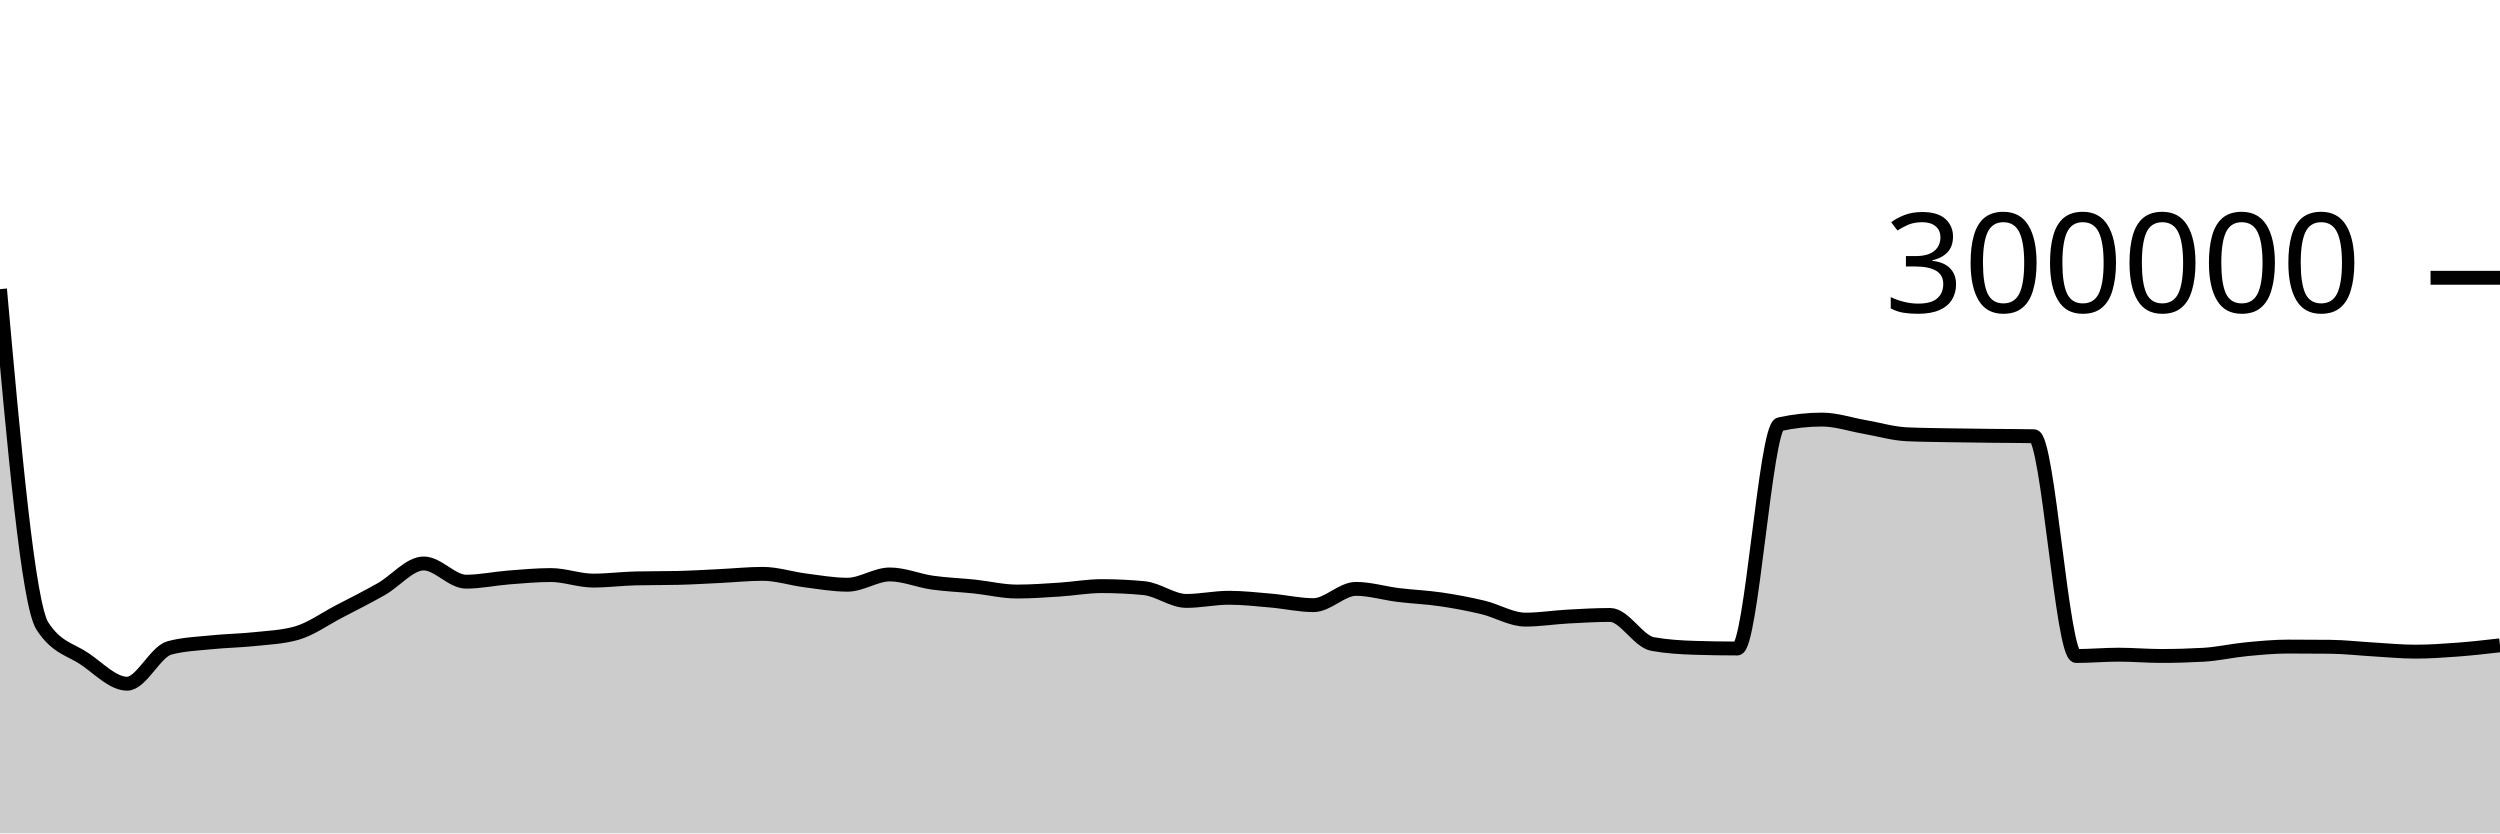
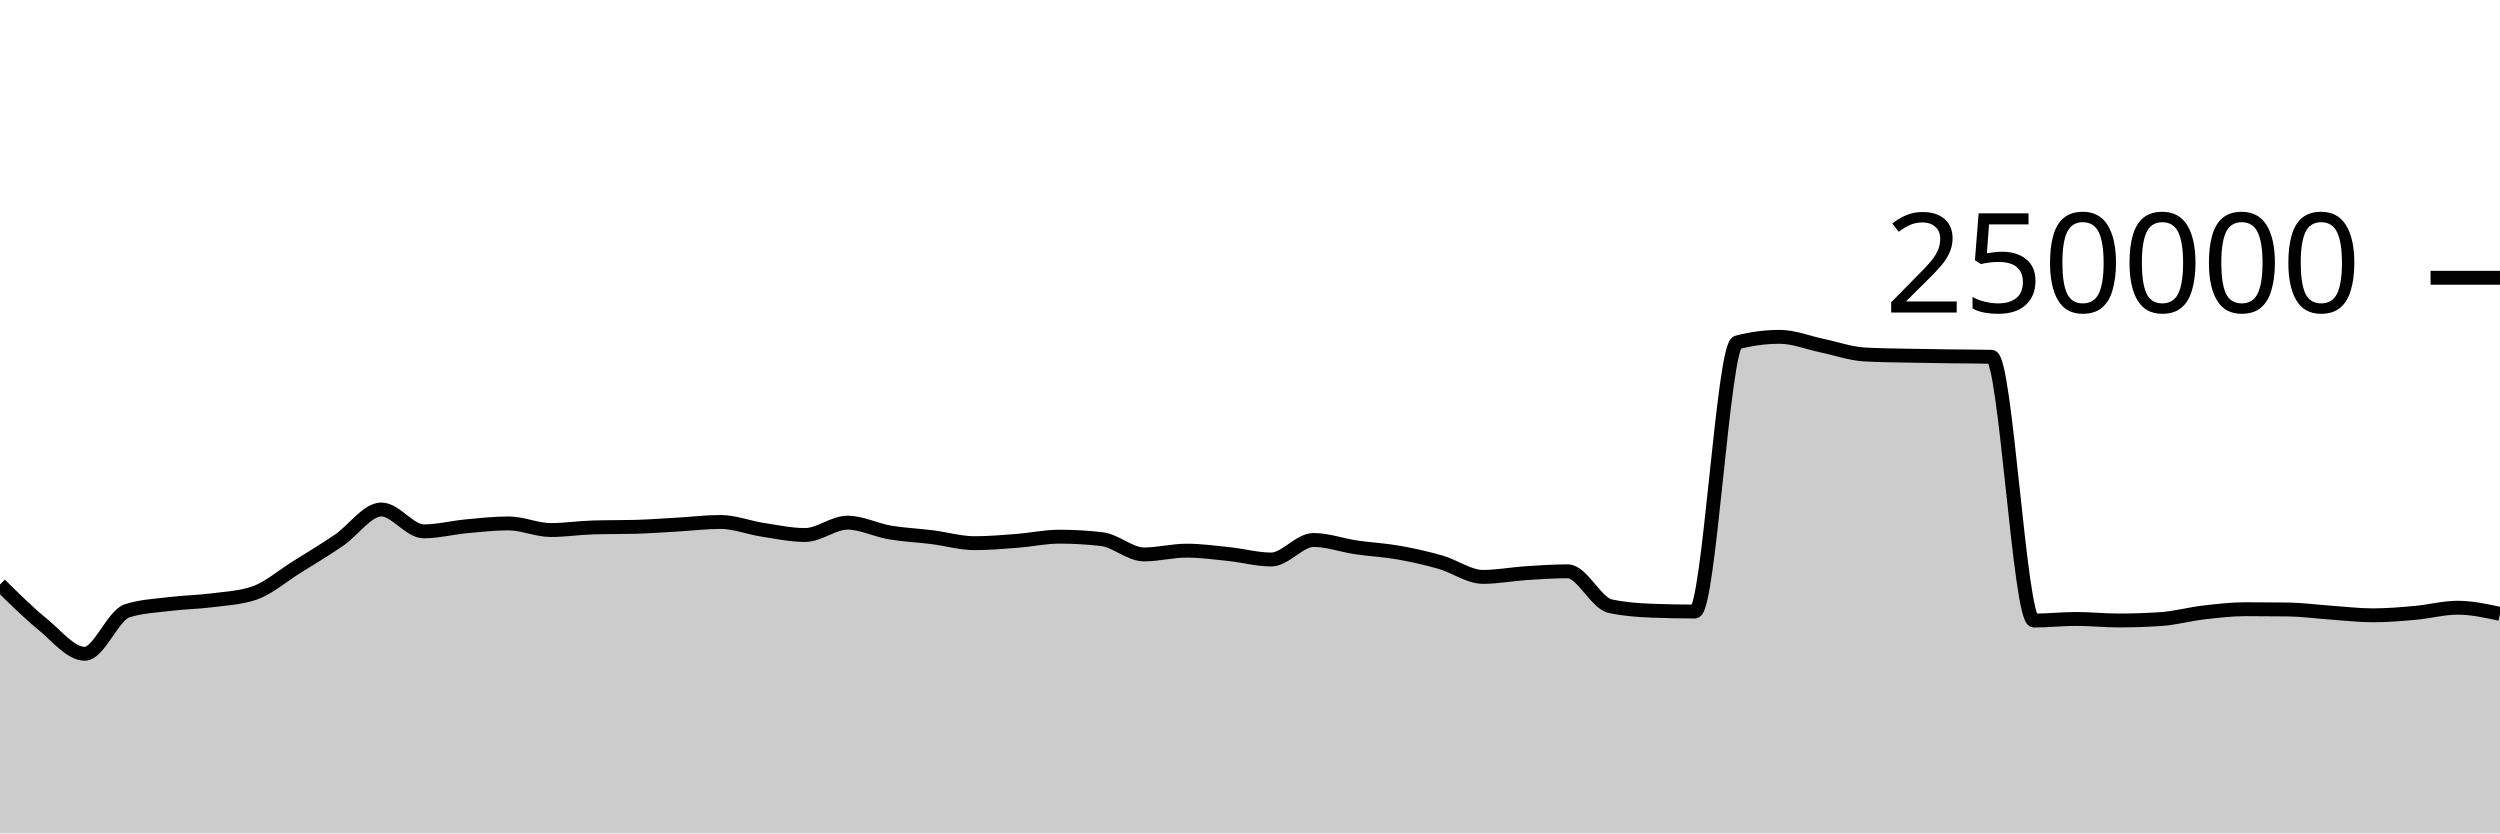
<svg xmlns="http://www.w3.org/2000/svg" viewBox="0 0 180 60">
  <g transform="translate(0,20)">
-     <path class="area" fill="rgba(0, 0, 0, 0.2)" d="M0,0.817C1.017,12.154,2.034,23.492,3.051,25.072C4.068,26.653,5.085,26.751,6.102,27.443C7.119,28.136,8.136,29.227,9.153,29.227C10.169,29.227,11.186,26.92,12.203,26.649C13.22,26.377,14.237,26.347,15.254,26.242C16.271,26.137,17.288,26.127,18.305,26.018C19.322,25.909,20.339,25.874,21.356,25.586C22.373,25.298,23.39,24.558,24.407,24.029C25.424,23.501,26.441,22.991,27.458,22.414C28.475,21.837,29.492,20.569,30.508,20.569C31.525,20.569,32.542,21.881,33.559,21.881C34.576,21.881,35.593,21.659,36.61,21.579C37.627,21.5,38.644,21.404,39.661,21.404C40.678,21.404,41.695,21.803,42.712,21.803C43.729,21.803,44.746,21.669,45.763,21.645C46.78,21.621,47.797,21.633,48.814,21.609C49.831,21.585,50.847,21.521,51.864,21.473C52.881,21.424,53.898,21.317,54.915,21.317C55.932,21.317,56.949,21.656,57.966,21.787C58.983,21.917,60,22.1,61.017,22.1C62.034,22.1,63.051,21.36,64.068,21.36C65.085,21.36,66.102,21.802,67.119,21.948C68.136,22.093,69.153,22.124,70.169,22.231C71.186,22.339,72.203,22.591,73.22,22.591C74.237,22.591,75.254,22.517,76.271,22.452C77.288,22.387,78.305,22.2,79.322,22.2C80.339,22.2,81.356,22.249,82.373,22.346C83.39,22.444,84.407,23.266,85.424,23.266C86.441,23.266,87.458,23.039,88.475,23.039C89.492,23.039,90.508,23.155,91.525,23.244C92.542,23.332,93.559,23.57,94.576,23.57C95.593,23.57,96.61,22.399,97.627,22.399C98.644,22.399,99.661,22.715,100.678,22.84C101.695,22.965,102.712,23.003,103.729,23.152C104.746,23.301,105.763,23.492,106.78,23.735C107.797,23.979,108.814,24.613,109.831,24.613C110.847,24.613,111.864,24.448,112.881,24.392C113.898,24.336,114.915,24.277,115.932,24.277C116.949,24.277,117.966,26.186,118.983,26.369C120,26.552,121.017,26.612,122.034,26.644C123.051,26.676,124.068,26.692,125.085,26.692C126.102,26.692,127.119,10.769,128.136,10.545C129.153,10.322,130.169,10.21,131.186,10.21C132.203,10.21,133.22,10.561,134.237,10.737C135.254,10.914,136.271,11.22,137.288,11.268C138.305,11.315,139.322,11.321,140.339,11.339C141.356,11.358,142.373,11.368,143.39,11.379C144.407,11.391,145.424,11.389,146.441,11.408C147.458,11.426,148.475,27.232,149.492,27.232C150.508,27.232,151.525,27.137,152.542,27.137C153.559,27.137,154.576,27.229,155.593,27.229C156.61,27.229,157.627,27.2,158.644,27.143C159.661,27.087,160.678,26.848,161.695,26.75C162.712,26.651,163.729,26.553,164.746,26.553C165.763,26.553,166.78,26.558,167.797,26.568C168.814,26.579,169.831,26.698,170.847,26.757C171.864,26.815,172.881,26.919,173.898,26.919C174.915,26.919,175.932,26.848,176.949,26.772C177.966,26.696,178.983,26.579,180,26.463L180,40C178.983,40,177.966,40,176.949,40C175.932,40,174.915,40,173.898,40C172.881,40,171.864,40,170.847,40C169.831,40,168.814,40,167.797,40C166.78,40,165.763,40,164.746,40C163.729,40,162.712,40,161.695,40C160.678,40,159.661,40,158.644,40C157.627,40,156.61,40,155.593,40C154.576,40,153.559,40,152.542,40C151.525,40,150.508,40,149.492,40C148.475,40,147.458,40,146.441,40C145.424,40,144.407,40,143.39,40C142.373,40,141.356,40,140.339,40C139.322,40,138.305,40,137.288,40C136.271,40,135.254,40,134.237,40C133.22,40,132.203,40,131.186,40C130.169,40,129.153,40,128.136,40C127.119,40,126.102,40,125.085,40C124.068,40,123.051,40,122.034,40C121.017,40,120,40,118.983,40C117.966,40,116.949,40,115.932,40C114.915,40,113.898,40,112.881,40C111.864,40,110.847,40,109.831,40C108.814,40,107.797,40,106.78,40C105.763,40,104.746,40,103.729,40C102.712,40,101.695,40,100.678,40C99.661,40,98.644,40,97.627,40C96.61,40,95.593,40,94.576,40C93.559,40,92.542,40,91.525,40C90.508,40,89.492,40,88.475,40C87.458,40,86.441,40,85.424,40C84.407,40,83.39,40,82.373,40C81.356,40,80.339,40,79.322,40C78.305,40,77.288,40,76.271,40C75.254,40,74.237,40,73.22,40C72.203,40,71.186,40,70.169,40C69.153,40,68.136,40,67.119,40C66.102,40,65.085,40,64.068,40C63.051,40,62.034,40,61.017,40C60,40,58.983,40,57.966,40C56.949,40,55.932,40,54.915,40C53.898,40,52.881,40,51.864,40C50.847,40,49.831,40,48.814,40C47.797,40,46.78,40,45.763,40C44.746,40,43.729,40,42.712,40C41.695,40,40.678,40,39.661,40C38.644,40,37.627,40,36.61,40C35.593,40,34.576,40,33.559,40C32.542,40,31.525,40,30.508,40C29.492,40,28.475,40,27.458,40C26.441,40,25.424,40,24.407,40C23.39,40,22.373,40,21.356,40C20.339,40,19.322,40,18.305,40C17.288,40,16.271,40,15.254,40C14.237,40,13.22,40,12.203,40C11.186,40,10.169,40,9.153,40C8.136,40,7.119,40,6.102,40C5.085,40,4.068,40,3.051,40C2.034,40,1.017,40,0,40Z" />
-     <path class="line" stroke="black" fill="none" d="M0,0.817C1.017,12.154,2.034,23.492,3.051,25.072C4.068,26.653,5.085,26.751,6.102,27.443C7.119,28.136,8.136,29.227,9.153,29.227C10.169,29.227,11.186,26.92,12.203,26.649C13.22,26.377,14.237,26.347,15.254,26.242C16.271,26.137,17.288,26.127,18.305,26.018C19.322,25.909,20.339,25.874,21.356,25.586C22.373,25.298,23.39,24.558,24.407,24.029C25.424,23.501,26.441,22.991,27.458,22.414C28.475,21.837,29.492,20.569,30.508,20.569C31.525,20.569,32.542,21.881,33.559,21.881C34.576,21.881,35.593,21.659,36.61,21.579C37.627,21.5,38.644,21.404,39.661,21.404C40.678,21.404,41.695,21.803,42.712,21.803C43.729,21.803,44.746,21.669,45.763,21.645C46.78,21.621,47.797,21.633,48.814,21.609C49.831,21.585,50.847,21.521,51.864,21.473C52.881,21.424,53.898,21.317,54.915,21.317C55.932,21.317,56.949,21.656,57.966,21.787C58.983,21.917,60,22.1,61.017,22.1C62.034,22.1,63.051,21.36,64.068,21.36C65.085,21.36,66.102,21.802,67.119,21.948C68.136,22.093,69.153,22.124,70.169,22.231C71.186,22.339,72.203,22.591,73.22,22.591C74.237,22.591,75.254,22.517,76.271,22.452C77.288,22.387,78.305,22.2,79.322,22.2C80.339,22.2,81.356,22.249,82.373,22.346C83.39,22.444,84.407,23.266,85.424,23.266C86.441,23.266,87.458,23.039,88.475,23.039C89.492,23.039,90.508,23.155,91.525,23.244C92.542,23.332,93.559,23.57,94.576,23.57C95.593,23.57,96.61,22.399,97.627,22.399C98.644,22.399,99.661,22.715,100.678,22.84C101.695,22.965,102.712,23.003,103.729,23.152C104.746,23.301,105.763,23.492,106.78,23.735C107.797,23.979,108.814,24.613,109.831,24.613C110.847,24.613,111.864,24.448,112.881,24.392C113.898,24.336,114.915,24.277,115.932,24.277C116.949,24.277,117.966,26.186,118.983,26.369C120,26.552,121.017,26.612,122.034,26.644C123.051,26.676,124.068,26.692,125.085,26.692C126.102,26.692,127.119,10.769,128.136,10.545C129.153,10.322,130.169,10.21,131.186,10.21C132.203,10.21,133.22,10.561,134.237,10.737C135.254,10.914,136.271,11.22,137.288,11.268C138.305,11.315,139.322,11.321,140.339,11.339C141.356,11.358,142.373,11.368,143.39,11.379C144.407,11.391,145.424,11.389,146.441,11.408C147.458,11.426,148.475,27.232,149.492,27.232C150.508,27.232,151.525,27.137,152.542,27.137C153.559,27.137,154.576,27.229,155.593,27.229C156.61,27.229,157.627,27.2,158.644,27.143C159.661,27.087,160.678,26.848,161.695,26.75C162.712,26.651,163.729,26.553,164.746,26.553C165.763,26.553,166.78,26.558,167.797,26.568C168.814,26.579,169.831,26.698,170.847,26.757C171.864,26.815,172.881,26.919,173.898,26.919C174.915,26.919,175.932,26.848,176.949,26.772C177.966,26.696,178.983,26.579,180,26.463" />
+     <path class="area" fill="rgba(0, 0, 0, 0.2)" d="M0,22.087C1.017,23.094,2.034,24.101,3.051,24.932C4.068,25.763,5.085,27.072,6.102,27.072C7.119,27.072,8.136,24.304,9.153,23.978C10.169,23.653,11.186,23.616,12.203,23.49C13.22,23.364,14.237,23.353,15.254,23.222C16.271,23.09,17.288,23.049,18.305,22.703C19.322,22.357,20.339,21.47,21.356,20.835C22.373,20.201,23.39,19.589,24.407,18.897C25.424,18.205,26.441,16.683,27.458,16.683C28.475,16.683,29.492,18.257,30.508,18.257C31.525,18.257,32.542,17.991,33.559,17.895C34.576,17.8,35.593,17.685,36.61,17.685C37.627,17.685,38.644,18.163,39.661,18.163C40.678,18.163,41.695,18.002,42.712,17.974C43.729,17.945,44.746,17.959,45.763,17.931C46.78,17.902,47.797,17.825,48.814,17.767C49.831,17.709,50.847,17.581,51.864,17.581C52.881,17.581,53.898,17.988,54.915,18.144C55.932,18.301,56.949,18.52,57.966,18.52C58.983,18.52,60,17.632,61.017,17.632C62.034,17.632,63.051,18.163,64.068,18.337C65.085,18.511,66.102,18.549,67.119,18.678C68.136,18.806,69.153,19.109,70.169,19.109C71.186,19.109,72.203,19.021,73.22,18.943C74.237,18.864,75.254,18.64,76.271,18.64C77.288,18.64,78.305,18.699,79.322,18.816C80.339,18.933,81.356,19.919,82.373,19.919C83.39,19.919,84.407,19.647,85.424,19.647C86.441,19.647,87.458,19.786,88.475,19.892C89.492,19.999,90.508,20.284,91.525,20.284C92.542,20.284,93.559,18.879,94.576,18.879C95.593,18.879,96.61,19.257,97.627,19.408C98.644,19.559,99.661,19.604,100.678,19.783C101.695,19.962,102.712,20.19,103.729,20.482C104.746,20.775,105.763,21.536,106.78,21.536C107.797,21.536,108.814,21.338,109.831,21.271C110.847,21.204,111.864,21.133,112.881,21.133C113.898,21.133,114.915,23.423,115.932,23.643C116.949,23.863,117.966,23.934,118.983,23.972C120,24.011,121.017,24.03,122.034,24.03C123.051,24.03,124.068,4.923,125.085,4.654C126.102,4.386,127.119,4.252,128.136,4.252C129.153,4.252,130.169,4.673,131.186,4.885C132.203,5.096,133.22,5.464,134.237,5.521C135.254,5.579,136.271,5.585,137.288,5.607C138.305,5.629,139.322,5.642,140.339,5.655C141.356,5.669,142.373,5.667,143.39,5.689C144.407,5.712,145.424,24.679,146.441,24.679C147.458,24.679,148.475,24.565,149.492,24.565C150.508,24.565,151.525,24.674,152.542,24.674C153.559,24.674,154.576,24.64,155.593,24.572C156.61,24.504,157.627,24.218,158.644,24.1C159.661,23.981,160.678,23.863,161.695,23.863C162.712,23.863,163.729,23.869,164.746,23.882C165.763,23.895,166.78,24.038,167.797,24.108C168.814,24.178,169.831,24.303,170.847,24.303C171.864,24.303,172.881,24.217,173.898,24.126C174.915,24.035,175.932,23.756,176.949,23.756C177.966,23.756,178.983,23.978,180,24.2L180,40C178.983,40,177.966,40,176.949,40C175.932,40,174.915,40,173.898,40C172.881,40,171.864,40,170.847,40C169.831,40,168.814,40,167.797,40C166.78,40,165.763,40,164.746,40C163.729,40,162.712,40,161.695,40C160.678,40,159.661,40,158.644,40C157.627,40,156.61,40,155.593,40C154.576,40,153.559,40,152.542,40C151.525,40,150.508,40,149.492,40C148.475,40,147.458,40,146.441,40C145.424,40,144.407,40,143.39,40C142.373,40,141.356,40,140.339,40C139.322,40,138.305,40,137.288,40C136.271,40,135.254,40,134.237,40C133.22,40,132.203,40,131.186,40C130.169,40,129.153,40,128.136,40C127.119,40,126.102,40,125.085,40C124.068,40,123.051,40,122.034,40C121.017,40,120,40,118.983,40C117.966,40,116.949,40,115.932,40C114.915,40,113.898,40,112.881,40C111.864,40,110.847,40,109.831,40C108.814,40,107.797,40,106.78,40C105.763,40,104.746,40,103.729,40C102.712,40,101.695,40,100.678,40C99.661,40,98.644,40,97.627,40C96.61,40,95.593,40,94.576,40C93.559,40,92.542,40,91.525,40C90.508,40,89.492,40,88.475,40C87.458,40,86.441,40,85.424,40C84.407,40,83.39,40,82.373,40C81.356,40,80.339,40,79.322,40C78.305,40,77.288,40,76.271,40C75.254,40,74.237,40,73.22,40C72.203,40,71.186,40,70.169,40C69.153,40,68.136,40,67.119,40C66.102,40,65.085,40,64.068,40C63.051,40,62.034,40,61.017,40C60,40,58.983,40,57.966,40C56.949,40,55.932,40,54.915,40C53.898,40,52.881,40,51.864,40C50.847,40,49.831,40,48.814,40C47.797,40,46.78,40,45.763,40C44.746,40,43.729,40,42.712,40C41.695,40,40.678,40,39.661,40C38.644,40,37.627,40,36.61,40C35.593,40,34.576,40,33.559,40C32.542,40,31.525,40,30.508,40C29.492,40,28.475,40,27.458,40C26.441,40,25.424,40,24.407,40C23.39,40,22.373,40,21.356,40C20.339,40,19.322,40,18.305,40C17.288,40,16.271,40,15.254,40C14.237,40,13.22,40,12.203,40C11.186,40,10.169,40,9.153,40C8.136,40,7.119,40,6.102,40C5.085,40,4.068,40,3.051,40C2.034,40,1.017,40,0,40Z" />
+     <path class="line" stroke="black" fill="none" d="M0,22.087C1.017,23.094,2.034,24.101,3.051,24.932C4.068,25.763,5.085,27.072,6.102,27.072C7.119,27.072,8.136,24.304,9.153,23.978C10.169,23.653,11.186,23.616,12.203,23.49C13.22,23.364,14.237,23.353,15.254,23.222C16.271,23.09,17.288,23.049,18.305,22.703C19.322,22.357,20.339,21.47,21.356,20.835C22.373,20.201,23.39,19.589,24.407,18.897C25.424,18.205,26.441,16.683,27.458,16.683C28.475,16.683,29.492,18.257,30.508,18.257C31.525,18.257,32.542,17.991,33.559,17.895C34.576,17.8,35.593,17.685,36.61,17.685C37.627,17.685,38.644,18.163,39.661,18.163C40.678,18.163,41.695,18.002,42.712,17.974C43.729,17.945,44.746,17.959,45.763,17.931C46.78,17.902,47.797,17.825,48.814,17.767C49.831,17.709,50.847,17.581,51.864,17.581C52.881,17.581,53.898,17.988,54.915,18.144C55.932,18.301,56.949,18.52,57.966,18.52C58.983,18.52,60,17.632,61.017,17.632C62.034,17.632,63.051,18.163,64.068,18.337C65.085,18.511,66.102,18.549,67.119,18.678C68.136,18.806,69.153,19.109,70.169,19.109C71.186,19.109,72.203,19.021,73.22,18.943C74.237,18.864,75.254,18.64,76.271,18.64C77.288,18.64,78.305,18.699,79.322,18.816C80.339,18.933,81.356,19.919,82.373,19.919C83.39,19.919,84.407,19.647,85.424,19.647C86.441,19.647,87.458,19.786,88.475,19.892C89.492,19.999,90.508,20.284,91.525,20.284C92.542,20.284,93.559,18.879,94.576,18.879C95.593,18.879,96.61,19.257,97.627,19.408C98.644,19.559,99.661,19.604,100.678,19.783C101.695,19.962,102.712,20.19,103.729,20.482C104.746,20.775,105.763,21.536,106.78,21.536C107.797,21.536,108.814,21.338,109.831,21.271C110.847,21.204,111.864,21.133,112.881,21.133C113.898,21.133,114.915,23.423,115.932,23.643C116.949,23.863,117.966,23.934,118.983,23.972C120,24.011,121.017,24.03,122.034,24.03C123.051,24.03,124.068,4.923,125.085,4.654C126.102,4.386,127.119,4.252,128.136,4.252C129.153,4.252,130.169,4.673,131.186,4.885C132.203,5.096,133.22,5.464,134.237,5.521C135.254,5.579,136.271,5.585,137.288,5.607C138.305,5.629,139.322,5.642,140.339,5.655C141.356,5.669,142.373,5.667,143.39,5.689C144.407,5.712,145.424,24.679,146.441,24.679C147.458,24.679,148.475,24.565,149.492,24.565C150.508,24.565,151.525,24.674,152.542,24.674C153.559,24.674,154.576,24.64,155.593,24.572C156.61,24.504,157.627,24.218,158.644,24.1C159.661,23.981,160.678,23.863,161.695,23.863C162.712,23.863,163.729,23.869,164.746,23.882C165.763,23.895,166.78,24.038,167.797,24.108C168.814,24.178,169.831,24.303,170.847,24.303C171.864,24.303,172.881,24.217,173.898,24.126C174.915,24.035,175.932,23.756,176.949,23.756C177.966,23.756,178.983,23.978,180,24.2" />
    <path class="axis-ceiling" stroke-width="1" stroke="black" fill="none" d="M175,0L180,0" />
-     <text class="axis-ceiling-label" font-family="sans-serif" text-anchor="end" font-size="10px" x="170" y="2.5">300000</text>
+     <text class="axis-ceiling-label" font-family="sans-serif" text-anchor="end" font-size="10px" x="170" y="2.5">250000</text>
  </g>
</svg>
